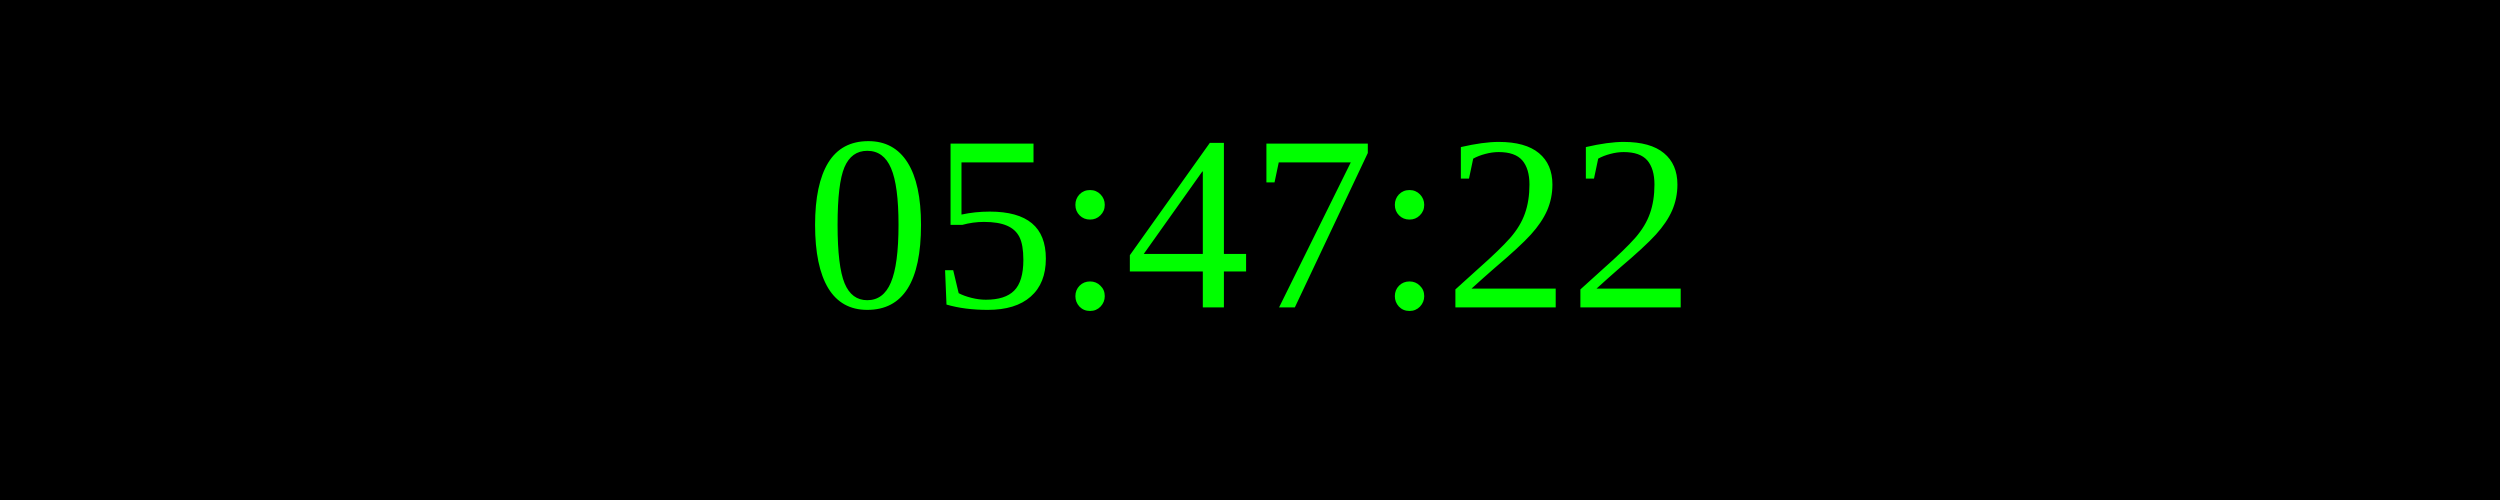
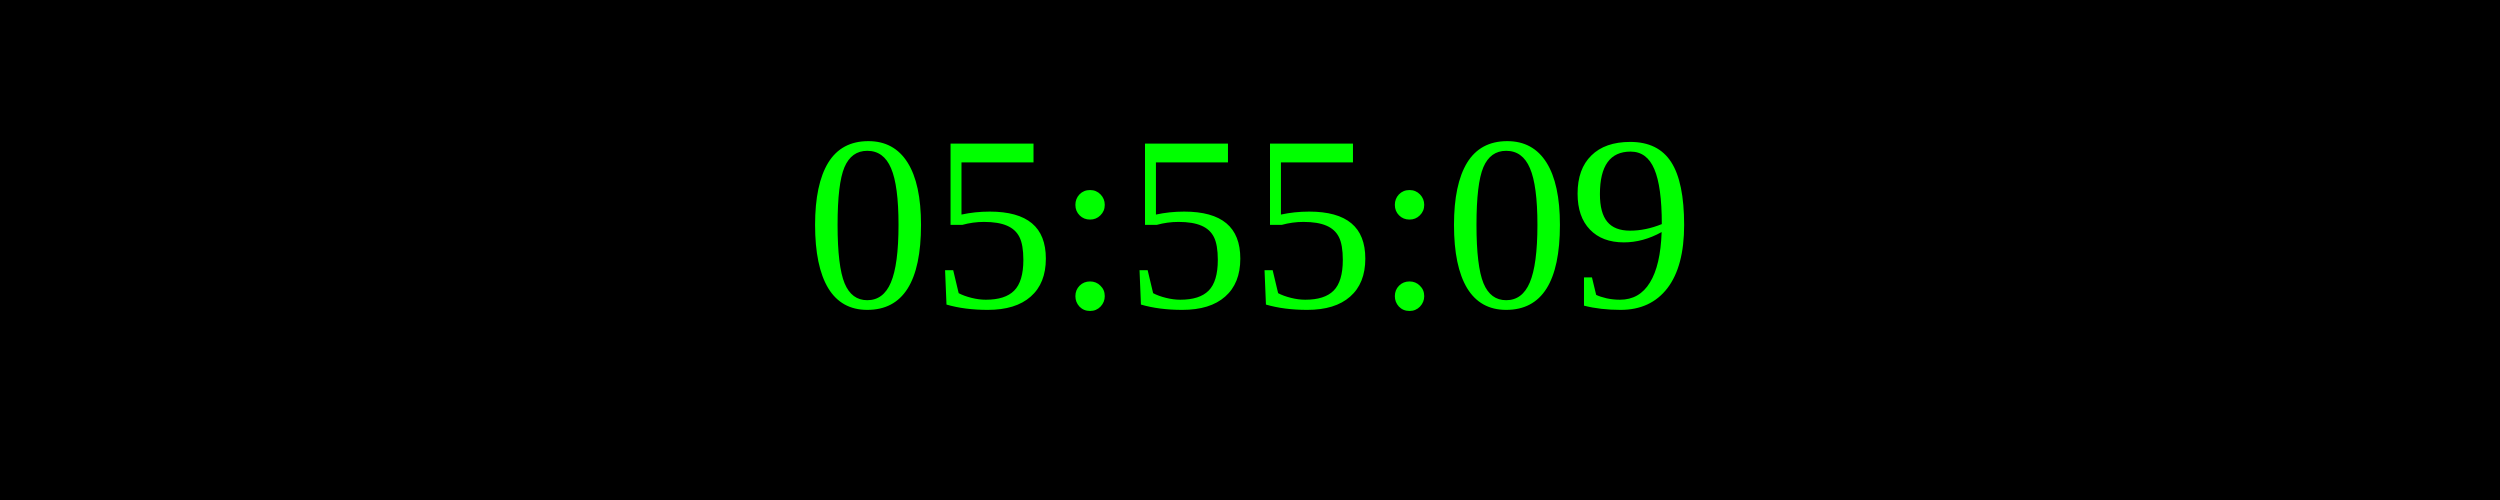
<svg xmlns="http://www.w3.org/2000/svg" width="250" height="50">
  <rect width="100%" height="100%" fill="black" />
  <text x="50%" y="50%" font-size="25" fill="lime" text-anchor="middle" dominant-baseline="middle">
- 05:47:22
+ 05:55:09
</text>
</svg>
